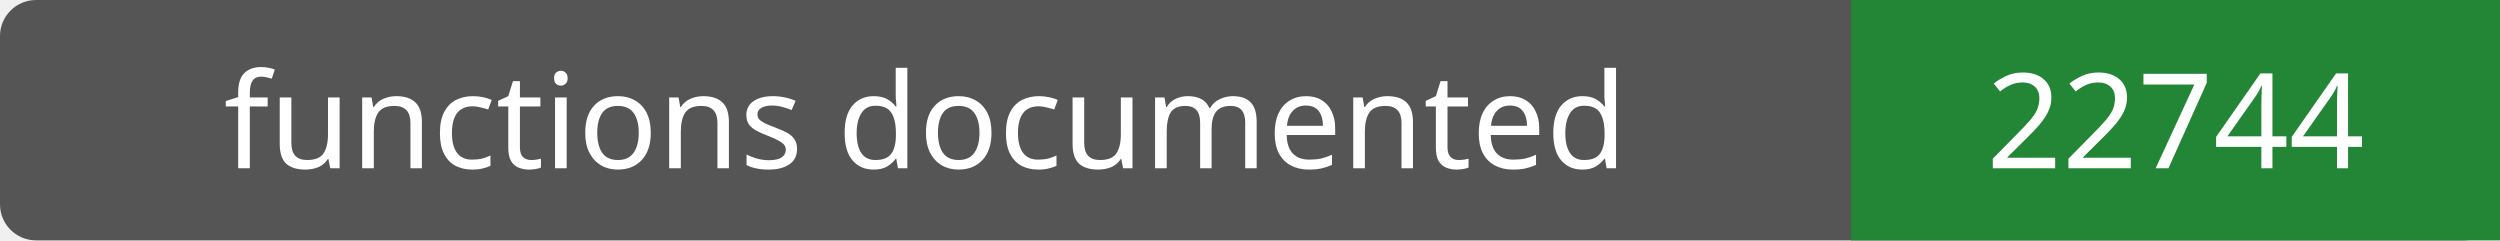
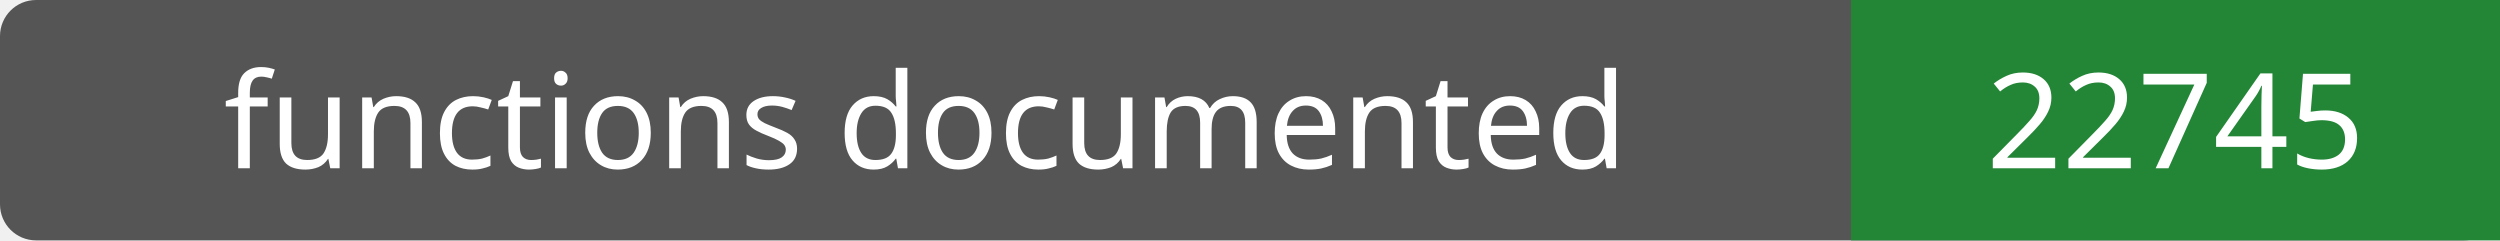
- <svg xmlns="http://www.w3.org/2000/svg" width="208" height="20" role="img" aria-label="functions documented: 22744">
+ <svg xmlns="http://www.w3.org/2000/svg" width="208" height="20" role="img" aria-label="functions documented: 22745">
  <rect width="208" height="20" rx="3" fill="#555" />
  <path fill="#238636" d="M154 0h54v20H154z" />
  <g fill="#fff" text-anchor="middle" font-family="Verdana,sans-serif" font-size="11">
    <text x="77.0" y="14">functions documented</text>
-     <text x="181.0" y="14">22744</text>
+     <text x="181.0" y="14">22745</text>
  </g>
</svg>
